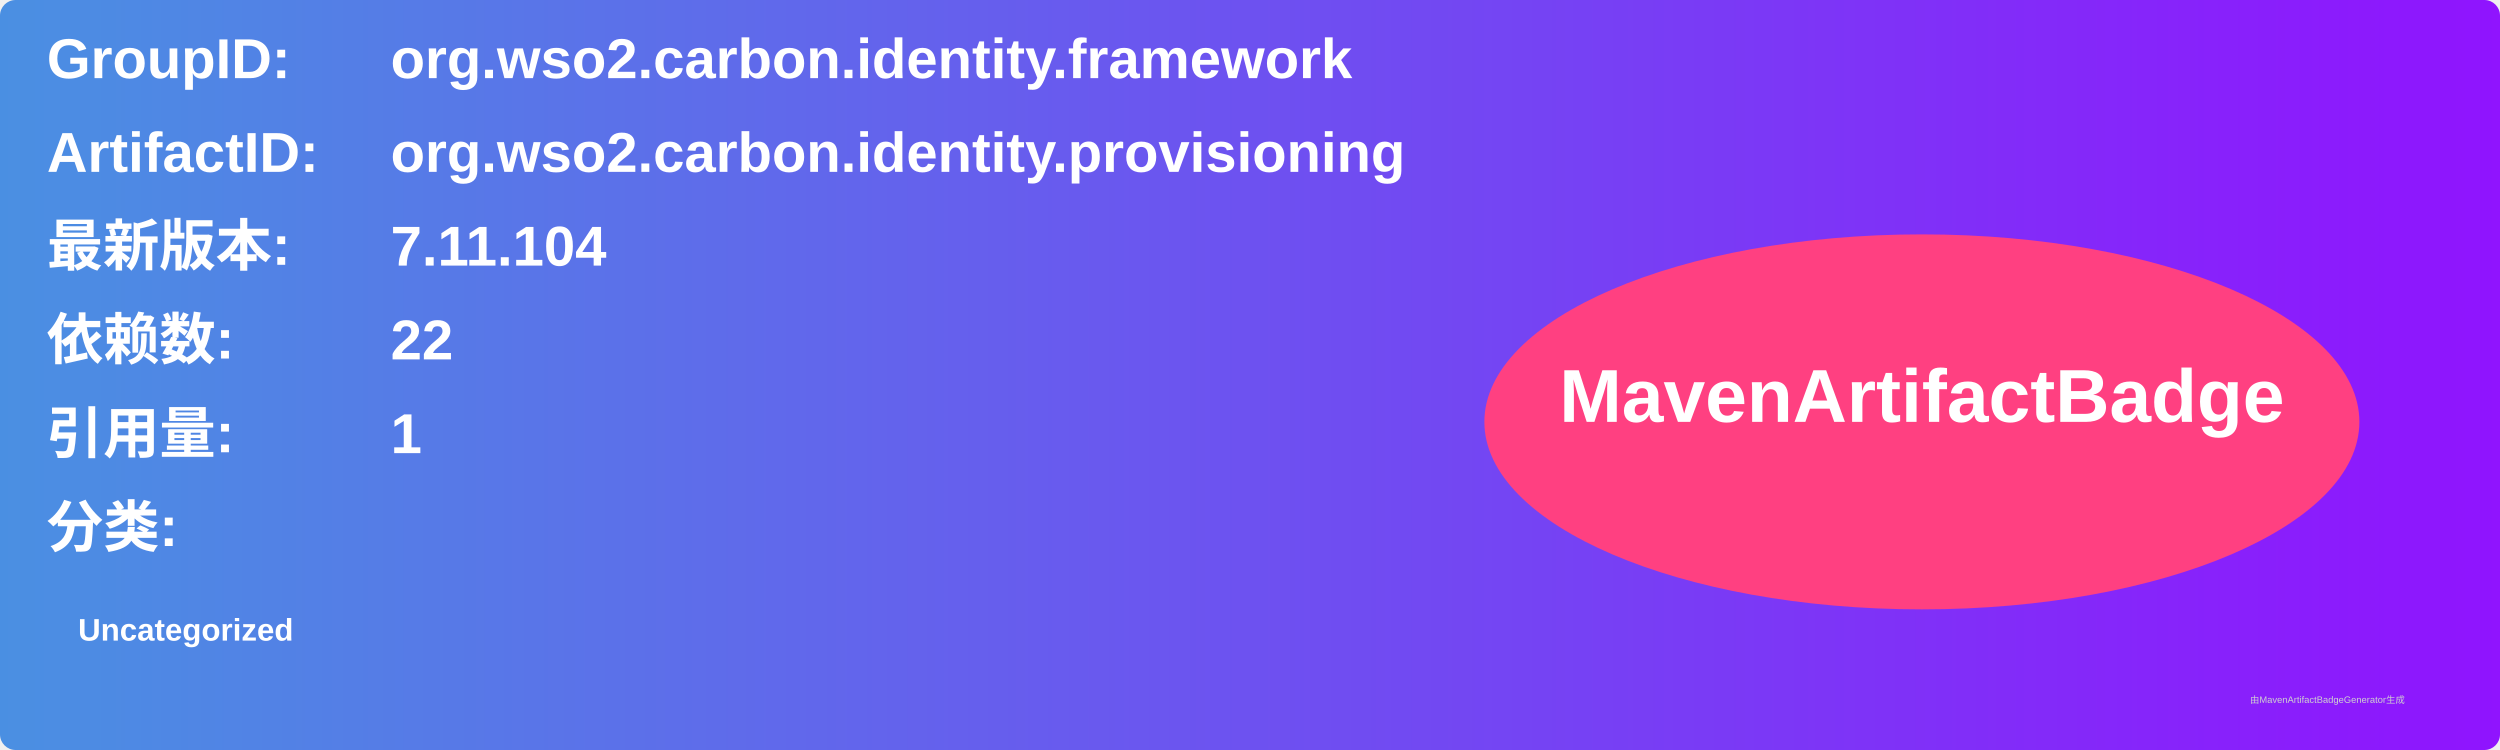
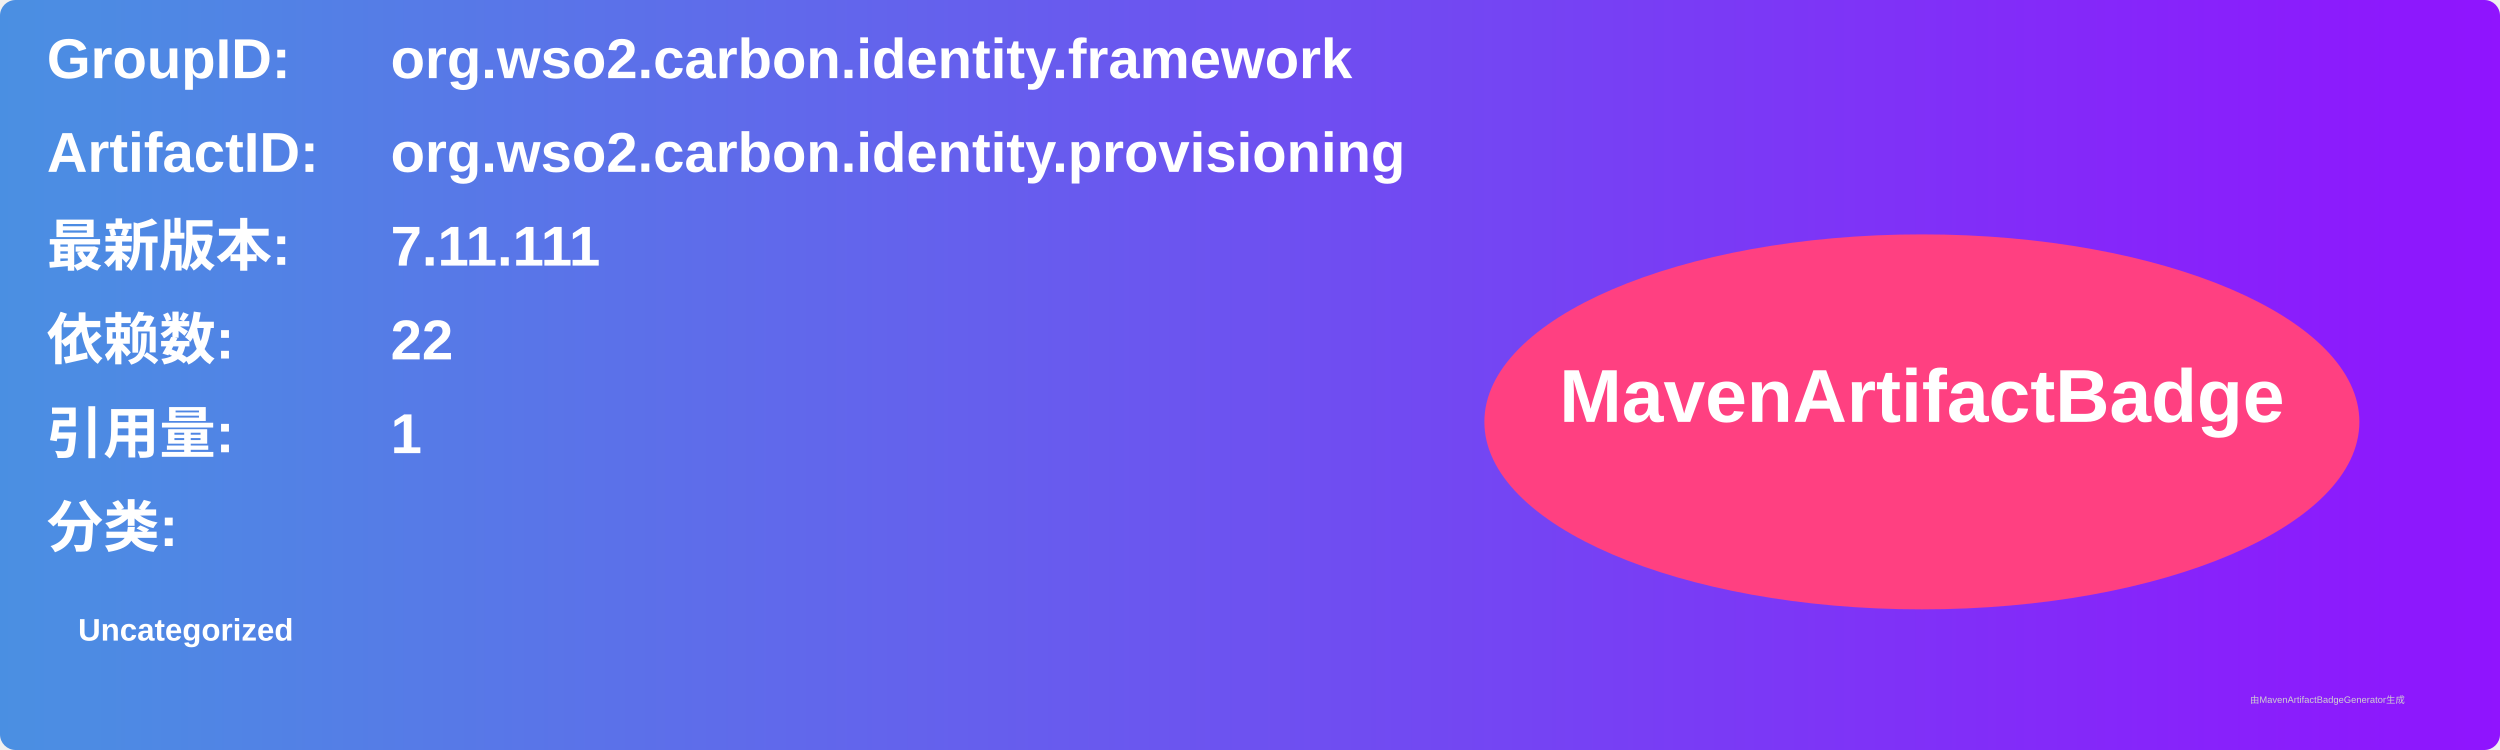
<svg xmlns="http://www.w3.org/2000/svg" width="800" height="240" viewBox="0 0 800 240">
  <linearGradient id="grad" x1="0%" y1="0%" x2="100%" y2="0%">
    <stop offset="0%" stop-color="#4a90e2" />
    <stop offset="100%" stop-color="#9013fe" />
  </linearGradient>
  <rect width="100%" height="100%" rx="5" ry="5" fill="url(#grad)" />
  <g transform="translate(15, 15)">
    <text x="0" y="10" font-family="Arial" font-size="18" fill="white" font-weight="bold" width="260">GroupID:</text>
    <text x="110" y="10" font-family="Arial" font-size="18" fill="white" font-weight="bold" width="460">org.wso2.carbon.identity.framework</text>
    <text x="0" y="40" font-family="Arial" font-size="18" fill="white" font-weight="bold" width="260">ArtifactID:</text>
    <text x="110" y="40" font-family="Arial" font-size="18" fill="white" font-weight="bold" width="460">org.wso2.carbon.identity.provisioning</text>
    <text x="0" y="70" font-family="Arial" font-size="18" fill="white" font-weight="bold">最新版本:</text>
    <text x="110" y="70" font-family="Arial" font-size="18" fill="white" font-weight="bold">
-       <tspan font-weight="bold">7.11.104</tspan>
+       <tspan font-weight="bold">7.11.111</tspan>
    </text>
    <text x="0" y="100" font-family="Arial" font-size="18" fill="white" font-weight="bold">依赖数: </text>
    <text x="110" y="100" font-family="Arial" font-size="18" fill="white">
      <tspan font-weight="bold">22</tspan>
    </text>
    <text x="0" y="130" font-family="Arial" font-size="18" fill="white" font-weight="bold">引用量: </text>
    <text x="110" y="130" font-family="Arial" font-size="18" fill="white">
      <tspan font-weight="bold">1</tspan>
    </text>
    <text x="0" y="160" font-family="Arial" font-size="18" fill="white" font-weight="bold">分类:</text>
    <text x="10" y="190" font-family="Arial" font-size="10" fill="white">
      <tspan font-weight="bold">Uncategorized</tspan>
    </text>
    <ellipse cx="600" cy="120" rx="140" ry="60" fill="#ff4081" />
    <text x="600" y="120" text-anchor="middle" font-family="Arial" font-size="24" fill="white" font-weight="bold">MavenArtifactBadge</text>
  </g>
  <text x="720" y="225" font-family="Arial" font-size="3" fill="#d0d0d0">由MavenArtifactBadgeGenerator生成</text>
</svg>
